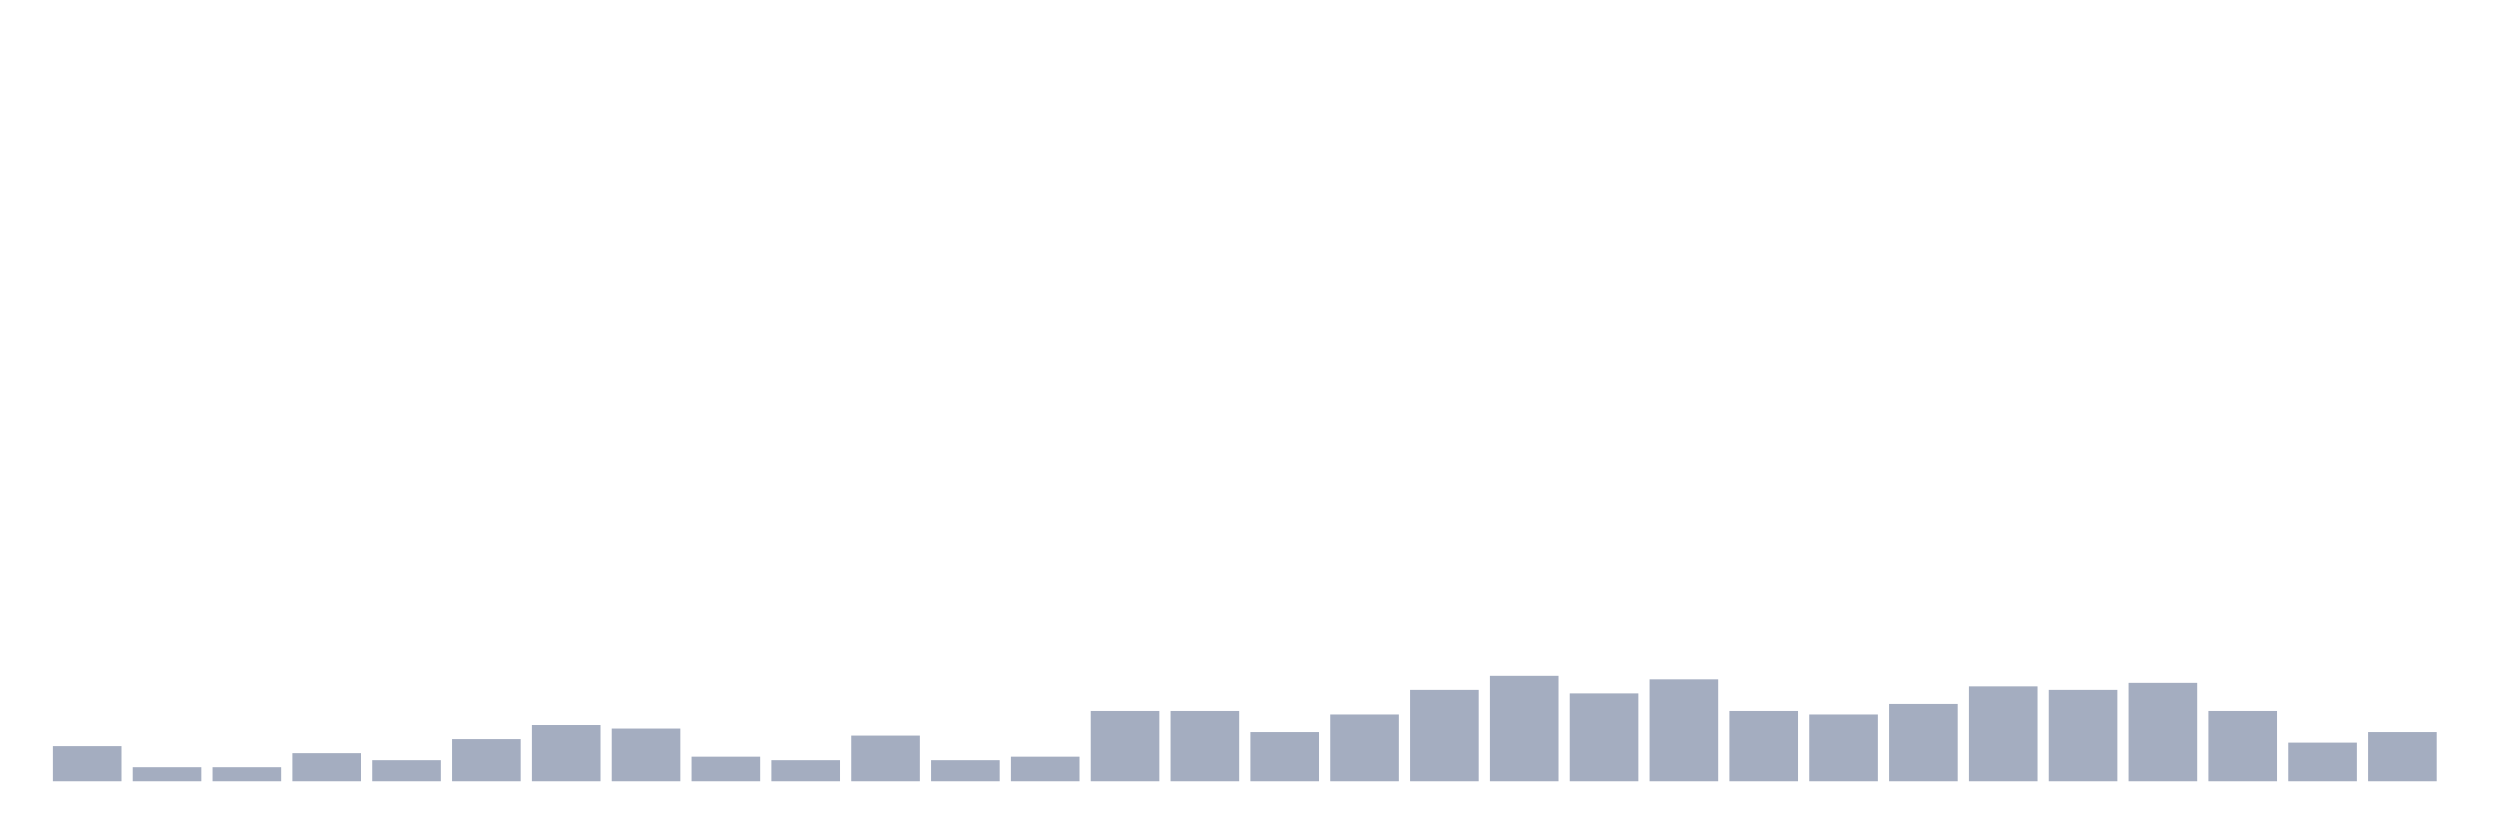
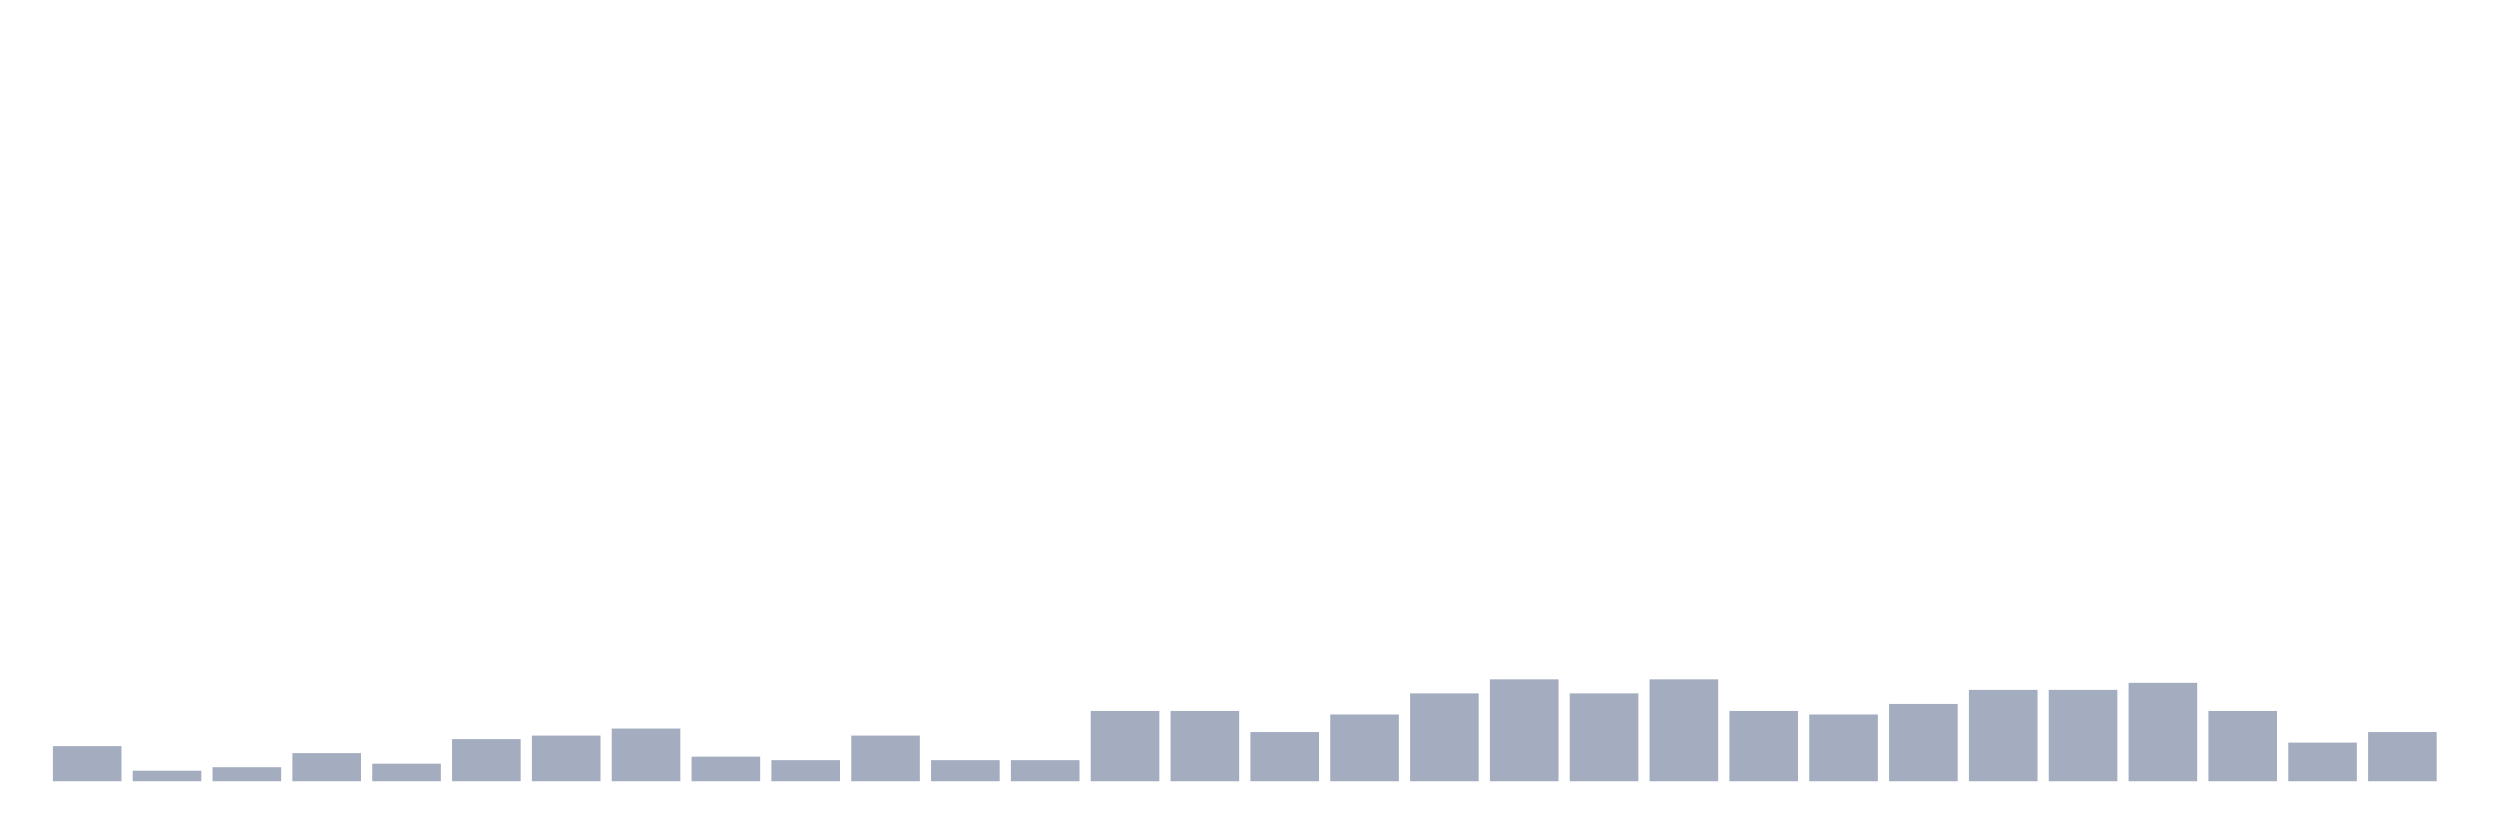
<svg xmlns="http://www.w3.org/2000/svg" viewBox="0 0 480 160">
  <g transform="translate(10,10)">
    <rect class="bar" x="0.153" width="13.175" y="133.252" height="6.748" fill="rgb(164,173,192)" />
-     <rect class="bar" x="15.482" width="13.175" y="137.301" height="2.699" fill="rgb(164,173,192)" />
+     <rect class="bar" x="15.482" width="13.175" y="137.976" height="2.024" fill="rgb(164,173,192)" />
    <rect class="bar" x="30.81" width="13.175" y="137.301" height="2.699" fill="rgb(164,173,192)" />
    <rect class="bar" x="46.138" width="13.175" y="134.602" height="5.398" fill="rgb(164,173,192)" />
-     <rect class="bar" x="61.466" width="13.175" y="135.951" height="4.049" fill="rgb(164,173,192)" />
+     <rect class="bar" x="61.466" width="13.175" y="136.626" height="3.374" fill="rgb(164,173,192)" />
    <rect class="bar" x="76.794" width="13.175" y="131.903" height="8.097" fill="rgb(164,173,192)" />
-     <rect class="bar" x="92.123" width="13.175" y="129.204" height="10.796" fill="rgb(164,173,192)" />
+     <rect class="bar" x="92.123" width="13.175" y="131.228" height="8.772" fill="rgb(164,173,192)" />
    <rect class="bar" x="107.451" width="13.175" y="129.879" height="10.121" fill="rgb(164,173,192)" />
    <rect class="bar" x="122.779" width="13.175" y="135.277" height="4.723" fill="rgb(164,173,192)" />
    <rect class="bar" x="138.107" width="13.175" y="135.951" height="4.049" fill="rgb(164,173,192)" />
    <rect class="bar" x="153.436" width="13.175" y="131.228" height="8.772" fill="rgb(164,173,192)" />
    <rect class="bar" x="168.764" width="13.175" y="135.951" height="4.049" fill="rgb(164,173,192)" />
-     <rect class="bar" x="184.092" width="13.175" y="135.277" height="4.723" fill="rgb(164,173,192)" />
+     <rect class="bar" x="184.092" width="13.175" y="135.951" height="4.049" fill="rgb(164,173,192)" />
    <rect class="bar" x="199.42" width="13.175" y="126.505" height="13.495" fill="rgb(164,173,192)" />
    <rect class="bar" x="214.748" width="13.175" y="126.505" height="13.495" fill="rgb(164,173,192)" />
    <rect class="bar" x="230.077" width="13.175" y="130.553" height="9.447" fill="rgb(164,173,192)" />
    <rect class="bar" x="245.405" width="13.175" y="127.179" height="12.821" fill="rgb(164,173,192)" />
-     <rect class="bar" x="260.733" width="13.175" y="122.456" height="17.544" fill="rgb(164,173,192)" />
-     <rect class="bar" x="276.061" width="13.175" y="119.757" height="20.243" fill="rgb(164,173,192)" />
+     <rect class="bar" x="260.733" width="13.175" y="123.131" height="16.869" fill="rgb(164,173,192)" />
+     <rect class="bar" x="276.061" width="13.175" y="120.432" height="19.568" fill="rgb(164,173,192)" />
    <rect class="bar" x="291.39" width="13.175" y="123.131" height="16.869" fill="rgb(164,173,192)" />
    <rect class="bar" x="306.718" width="13.175" y="120.432" height="19.568" fill="rgb(164,173,192)" />
    <rect class="bar" x="322.046" width="13.175" y="126.505" height="13.495" fill="rgb(164,173,192)" />
    <rect class="bar" x="337.374" width="13.175" y="127.179" height="12.821" fill="rgb(164,173,192)" />
    <rect class="bar" x="352.702" width="13.175" y="125.155" height="14.845" fill="rgb(164,173,192)" />
-     <rect class="bar" x="368.031" width="13.175" y="121.781" height="18.219" fill="rgb(164,173,192)" />
+     <rect class="bar" x="368.031" width="13.175" y="122.456" height="17.544" fill="rgb(164,173,192)" />
    <rect class="bar" x="383.359" width="13.175" y="122.456" height="17.544" fill="rgb(164,173,192)" />
    <rect class="bar" x="398.687" width="13.175" y="121.107" height="18.893" fill="rgb(164,173,192)" />
    <rect class="bar" x="414.015" width="13.175" y="126.505" height="13.495" fill="rgb(164,173,192)" />
    <rect class="bar" x="429.344" width="13.175" y="132.578" height="7.422" fill="rgb(164,173,192)" />
    <rect class="bar" x="444.672" width="13.175" y="130.553" height="9.447" fill="rgb(164,173,192)" />
  </g>
</svg>
